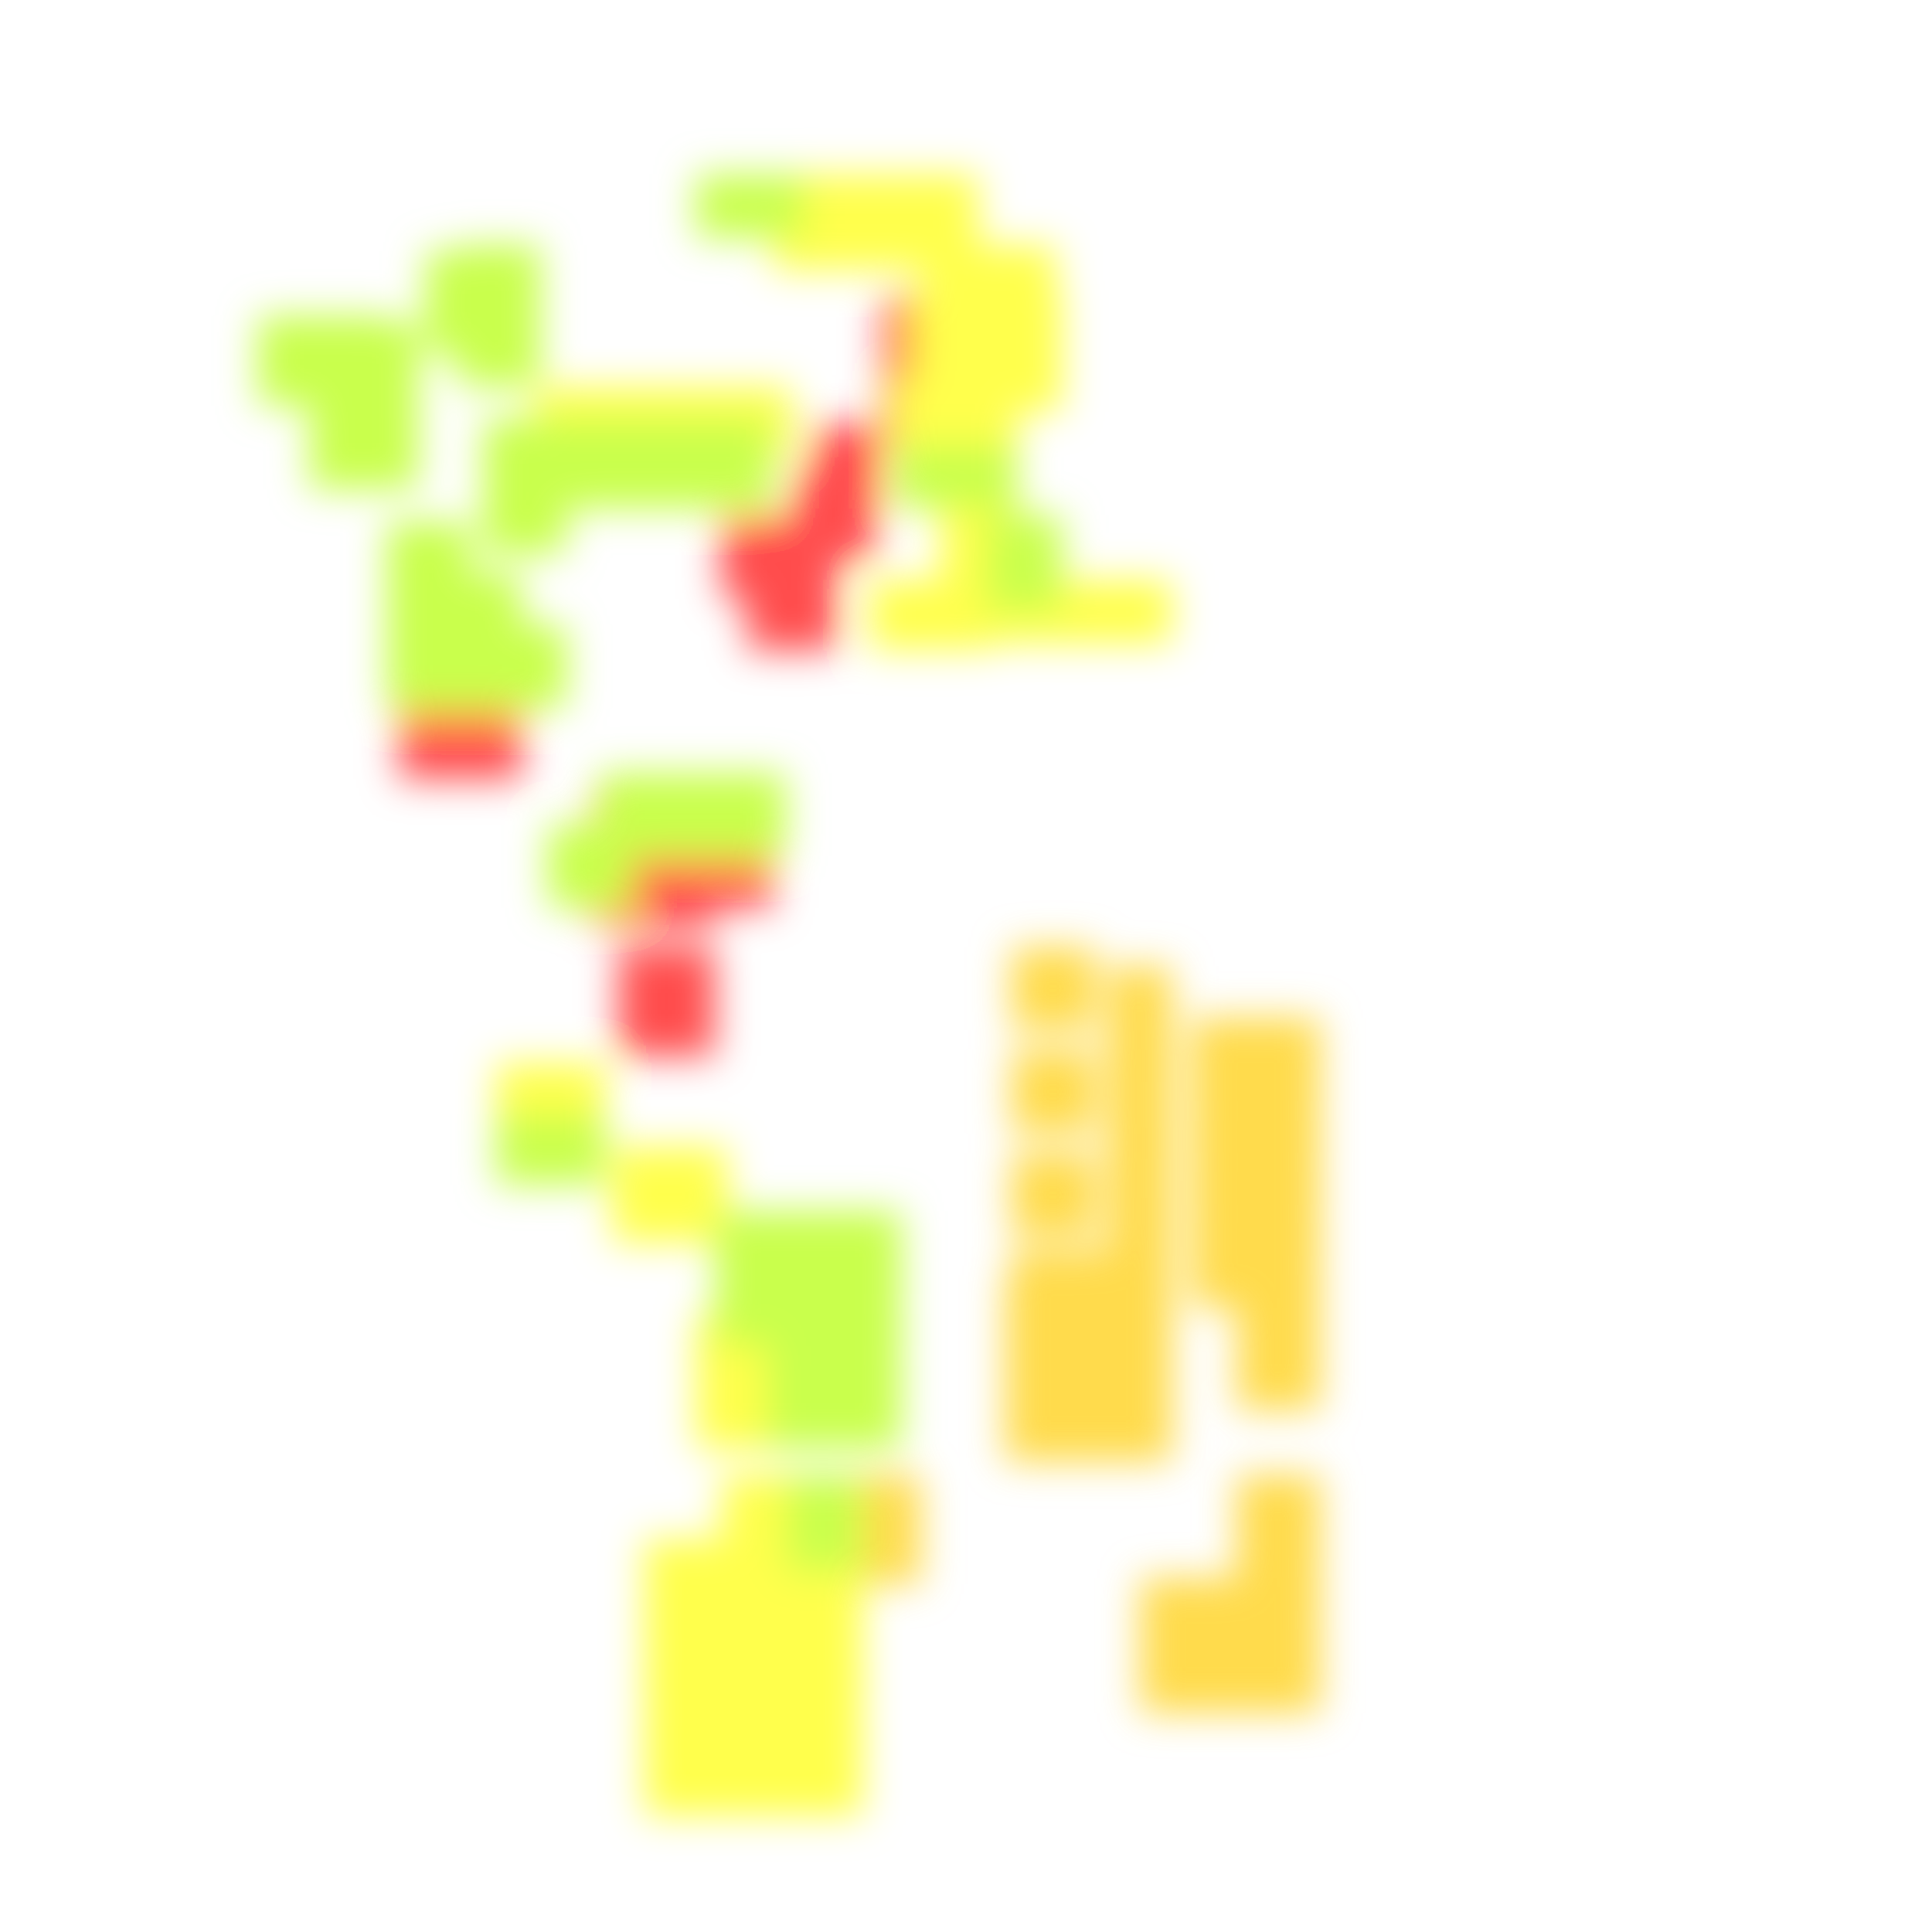
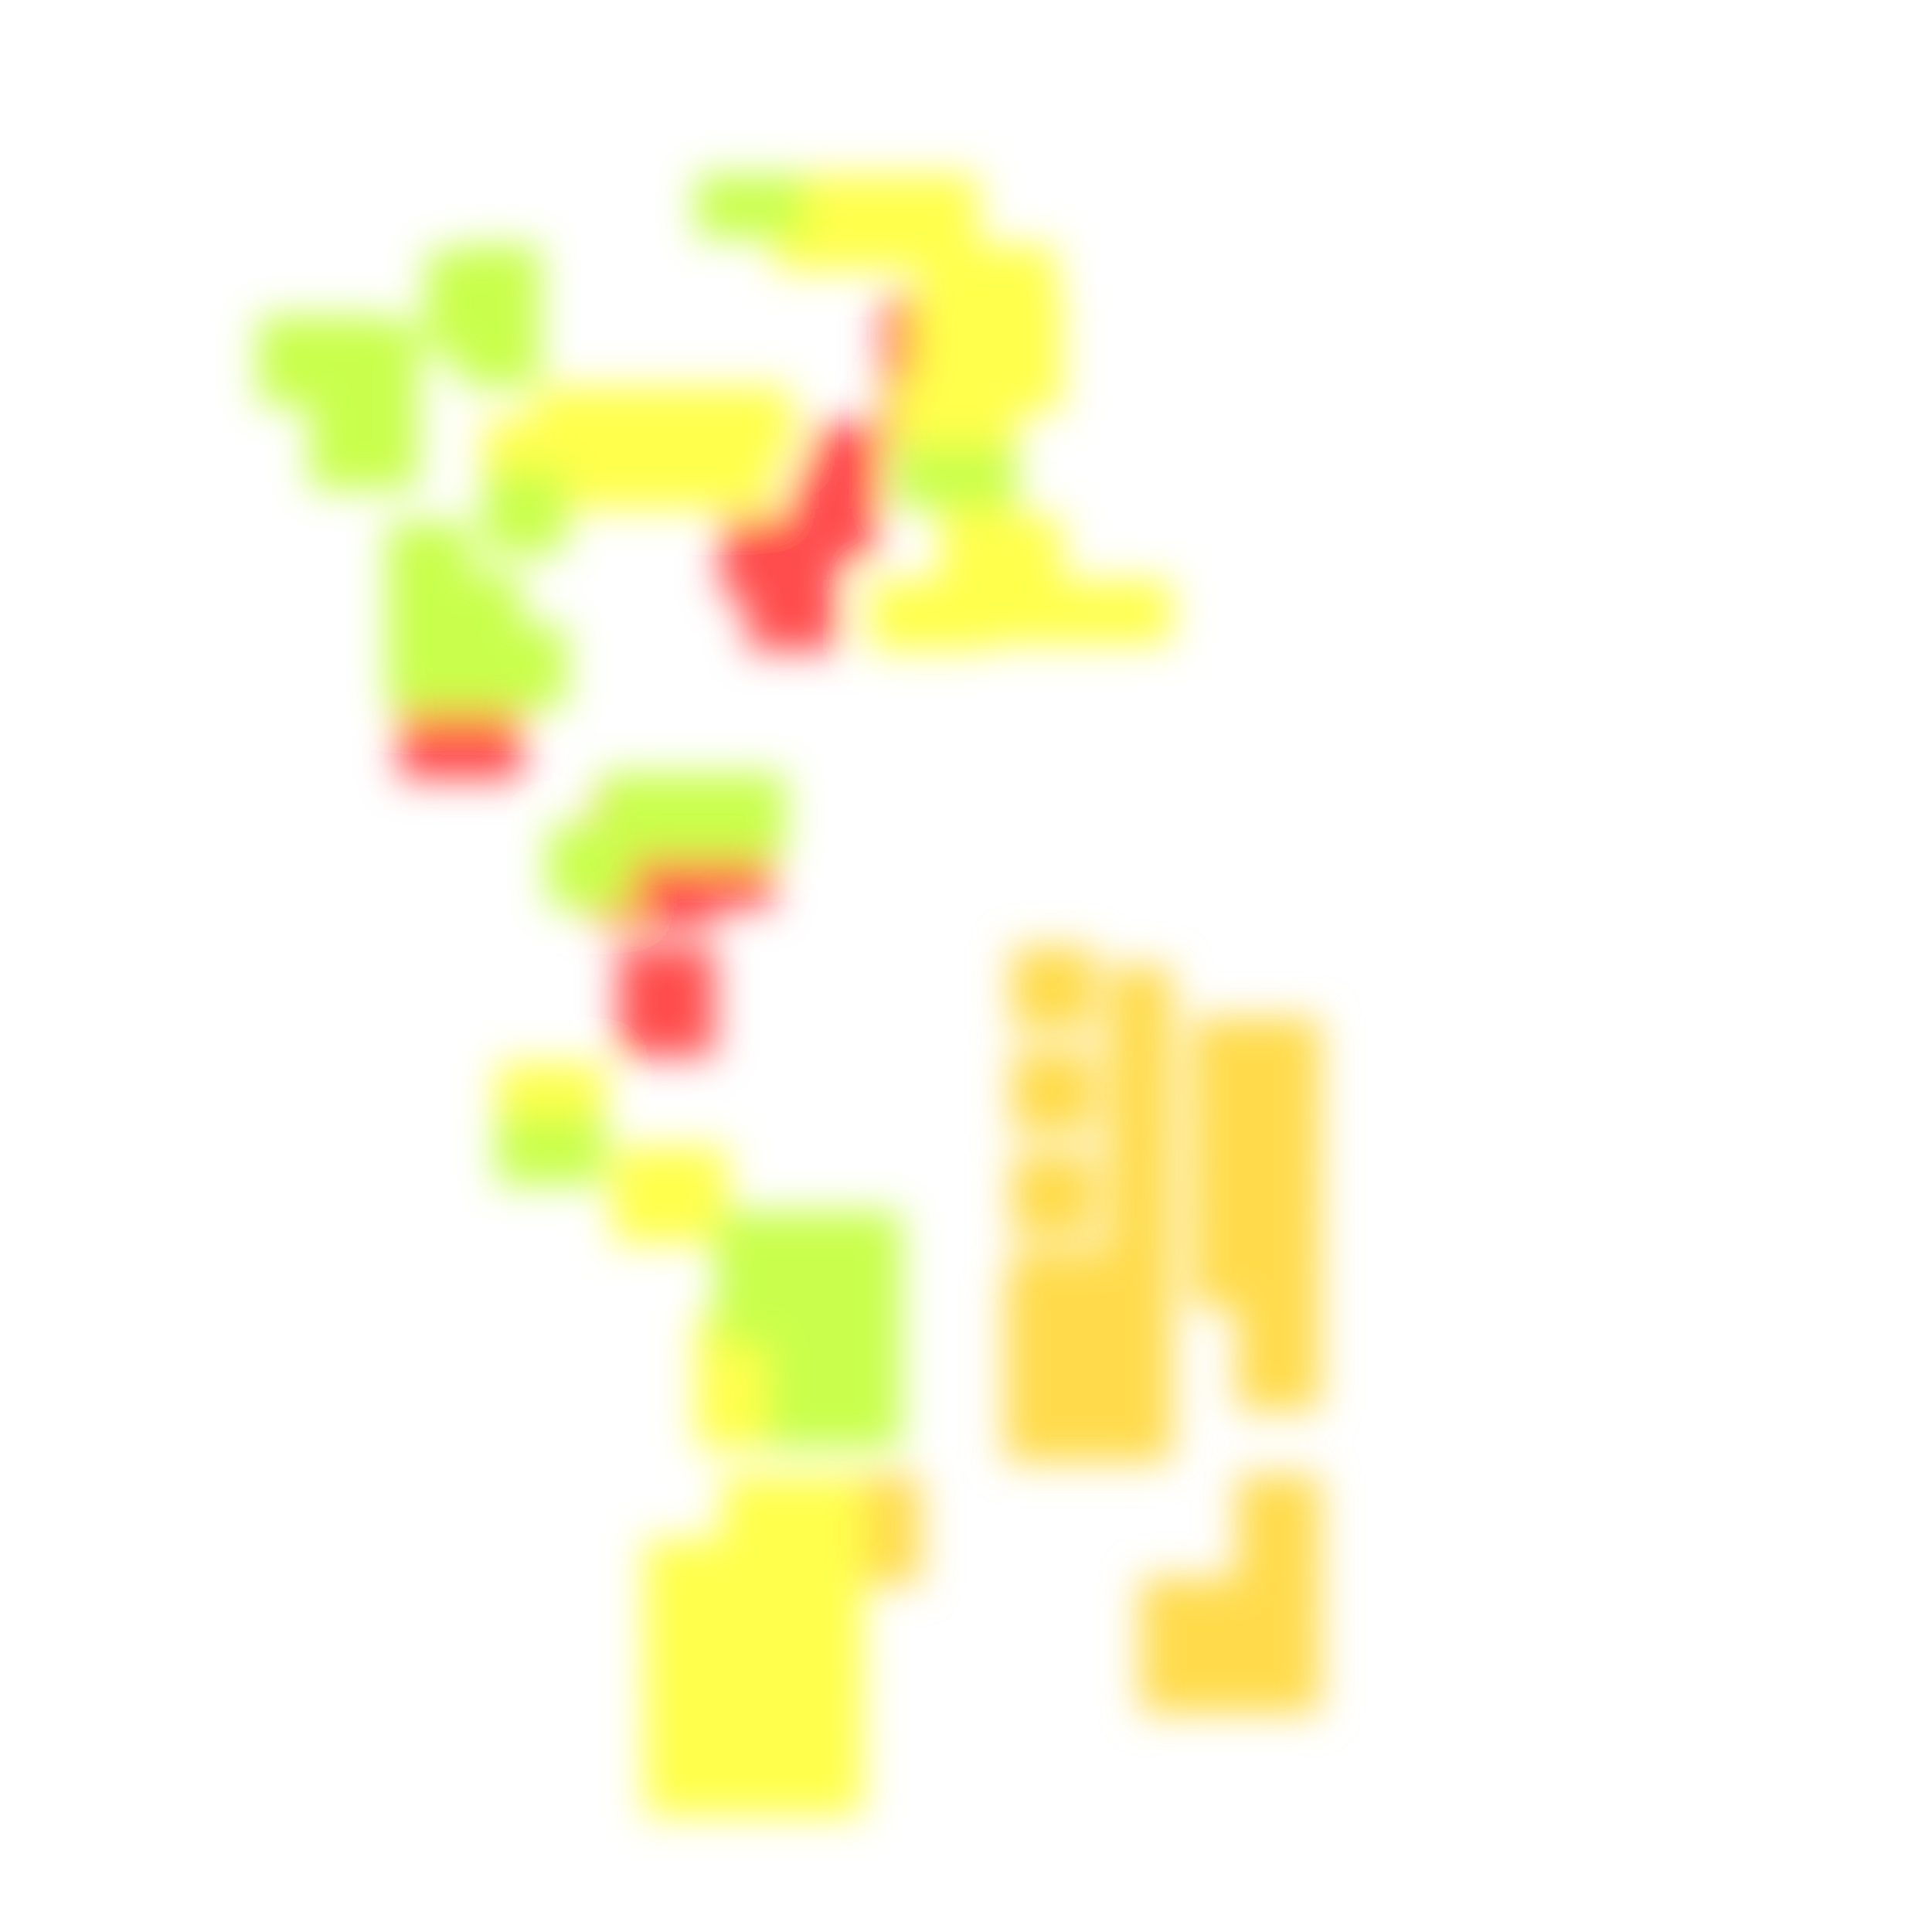
<svg xmlns="http://www.w3.org/2000/svg" width="300" height="300" viewBox="0 0 300 300" class="creatureMap" style="position:absolute;">
  <defs>
    <filter id="blur" x="-30%" y="-30%" width="160%" height="160%">
      <feGaussianBlur stdDeviation="3" />
    </filter>
    <pattern id="pattern-untameable" width="10" height="10" patternTransform="rotate(135)" patternUnits="userSpaceOnUse">
      <rect width="4" height="10" fill="black" />
    </pattern>
    <filter id="groupStroke">
      <feFlood result="outsideColor" flood-color="black" />
      <feMorphology in="SourceAlpha" operator="dilate" radius="2" />
      <feComposite result="strokeoutline1" in="outsideColor" operator="in" />
      <feComposite result="strokeoutline2" in="strokeoutline1" in2="SourceAlpha" operator="out" />
      <feGaussianBlur in="strokeoutline2" result="strokeblur" stdDeviation="1" />
    </filter>
    <style>
            .spawningMap-very-common { fill: #0F0; }
            .spawningMap-common { fill: #B2FF00; }
            .spawningMap-uncommon { fill: #FF0; }
            .spawningMap-very-uncommon { fill: #FC0; }
            .spawningMap-rare { fill: #F60; }
            .spawningMap-very-rare { fill: #F00; }
            .spawning-map-point { stroke:black; stroke-width:1; }
        </style>
  </defs>
  <g filter="url(#blur)" opacity="0.7">
    <g class="spawningMap-very-rare">
      <rect x="62" y="101" width="19" height="20" />
      <rect x="104" y="123" width="16" height="18" />
      <rect x="96" y="147" width="15" height="17" />
      <rect x="92" y="123" width="19" height="21" />
      <rect x="104" y="123" width="16" height="18" />
      <rect x="96" y="147" width="15" height="17" />
      <rect x="112" y="80" width="12" height="13" />
      <rect x="116" y="86" width="14" height="15" />
      <rect x="126" y="66" width="11" height="13" />
      <rect x="137" y="61" width="7" height="8" />
      <rect x="137" y="46" width="14" height="15" />
      <rect x="123" y="73" width="13" height="14" />
    </g>
    <g class="spawningMap-very-uncommon">
      <rect x="156" y="213" width="11" height="14" />
      <rect x="156" y="205" width="11" height="14" />
      <rect x="157" y="194" width="20" height="9" />
      <rect x="172" y="150" width="10" height="18" />
      <rect x="134" y="229" width="9" height="17" />
      <rect x="177" y="245" width="13" height="13" />
      <rect x="185" y="245" width="13" height="13" />
      <rect x="185" y="158" width="13" height="13" />
      <rect x="192" y="158" width="13" height="13" />
      <rect x="157" y="179" width="13" height="13" />
      <rect x="192" y="245" width="13" height="13" />
      <rect x="169" y="213" width="13" height="14" />
      <rect x="169" y="205" width="13" height="14" />
      <rect x="161" y="213" width="13" height="14" />
      <rect x="161" y="205" width="13" height="14" />
      <rect x="161" y="198" width="13" height="13" />
      <rect x="156" y="198" width="11" height="13" />
      <rect x="169" y="198" width="13" height="13" />
      <rect x="172" y="175" width="10" height="16" />
      <rect x="172" y="163" width="10" height="17" />
      <rect x="172" y="186" width="10" height="17" />
      <rect x="157" y="163" width="13" height="13" />
      <rect x="157" y="147" width="13" height="13" />
      <rect x="185" y="253" width="13" height="13" />
      <rect x="177" y="253" width="13" height="13" />
      <rect x="192" y="237" width="13" height="13" />
      <rect x="192" y="253" width="13" height="13" />
      <rect x="192" y="229" width="13" height="13" />
      <rect x="192" y="205" width="13" height="14" />
      <rect x="192" y="198" width="13" height="13" />
      <rect x="192" y="190" width="13" height="13" />
      <rect x="185" y="190" width="13" height="13" />
      <rect x="185" y="182" width="13" height="13" />
      <rect x="192" y="182" width="13" height="13" />
      <rect x="185" y="174" width="13" height="13" />
      <rect x="192" y="174" width="13" height="13" />
      <rect x="185" y="166" width="13" height="13" />
      <rect x="192" y="166" width="13" height="13" />
    </g>
    <g class="spawningMap-uncommon">
      <rect x="106" y="60" width="17" height="11" />
      <rect x="131" y="27" width="21" height="15" />
+       <rect x="153" y="80" width="12" height="15" />
      <rect x="164" y="90" width="18" height="10" />
      <rect x="95" y="178" width="18" height="15" />
      <rect x="108" y="212" width="16" height="13" />
      <rect x="100" y="268" width="15" height="14" />
      <rect x="119" y="239" width="15" height="15" />
      <rect x="119" y="248" width="15" height="15" />
      <rect x="119" y="258" width="15" height="15" />
      <rect x="119" y="268" width="15" height="14" />
+       <rect x="107" y="65" width="13" height="14" />
      <rect x="83" y="60" width="16" height="11" />
      <rect x="95" y="60" width="16" height="11" />
      <rect x="120" y="27" width="16" height="15" />
      <rect x="152" y="45" width="13" height="19" />
      <rect x="143" y="38" width="21" height="12" />
      <rect x="142" y="45" width="15" height="19" />
      <rect x="139" y="59" width="19" height="15" />
      <rect x="146" y="74" width="12" height="21" />
      <rect x="135" y="90" width="19" height="11" />
      <rect x="150" y="90" width="18" height="10" />
+       <rect x="75" y="65" width="13" height="14" />
+       <rect x="91" y="65" width="13" height="14" />
+       <rect x="99" y="65" width="13" height="14" />
      <rect x="77" y="165" width="17" height="13" />
      <rect x="108" y="204" width="16" height="13" />
+       <rect x="83" y="65" width="13" height="14" />
      <rect x="112" y="229" width="15" height="15" />
+       <rect x="122" y="229" width="12" height="15" />
      <rect x="100" y="239" width="15" height="15" />
      <rect x="100" y="248" width="15" height="15" />
      <rect x="100" y="258" width="15" height="15" />
      <rect x="109" y="239" width="15" height="15" />
      <rect x="109" y="248" width="15" height="15" />
      <rect x="109" y="258" width="15" height="15" />
      <rect x="109" y="268" width="15" height="14" />
    </g>
    <g class="spawningMap-common">
      <rect x="48" y="65" width="17" height="11" />
      <rect x="60" y="97" width="13" height="13" />
-       <rect x="153" y="80" width="12" height="15" />
      <rect x="77" y="173" width="17" height="11" />
      <rect x="127" y="188" width="13" height="13" />
      <rect x="119" y="212" width="13" height="13" />
      <rect x="127" y="212" width="13" height="13" />
      <rect x="48" y="49" width="13" height="14" />
      <rect x="75" y="73" width="13" height="13" />
-       <rect x="107" y="65" width="13" height="14" />
      <rect x="75" y="97" width="13" height="13" />
      <rect x="68" y="97" width="13" height="13" />
      <rect x="68" y="89" width="13" height="13" />
      <rect x="48" y="57" width="13" height="14" />
      <rect x="108" y="27" width="17" height="10" />
      <rect x="40" y="49" width="13" height="14" />
      <rect x="139" y="69" width="19" height="10" />
      <rect x="66" y="39" width="11" height="16" />
      <rect x="56" y="50" width="9" height="20" />
      <rect x="71" y="38" width="13" height="14" />
-       <rect x="75" y="65" width="13" height="14" />
-       <rect x="91" y="65" width="13" height="14" />
-       <rect x="99" y="65" width="13" height="14" />
      <rect x="60" y="89" width="13" height="13" />
      <rect x="60" y="81" width="13" height="13" />
      <rect x="109" y="120" width="13" height="13" />
      <rect x="101" y="120" width="13" height="13" />
      <rect x="93" y="120" width="13" height="13" />
      <rect x="85" y="128" width="13" height="13" />
      <rect x="71" y="46" width="13" height="14" />
      <rect x="111" y="188" width="13" height="13" />
      <rect x="119" y="188" width="13" height="13" />
      <rect x="111" y="196" width="13" height="13" />
      <rect x="119" y="196" width="13" height="13" />
      <rect x="127" y="196" width="13" height="13" />
      <rect x="119" y="204" width="13" height="13" />
      <rect x="127" y="204" width="13" height="13" />
-       <rect x="83" y="65" width="13" height="14" />
-       <rect x="122" y="229" width="12" height="15" />
    </g>
  </g>
</svg>
